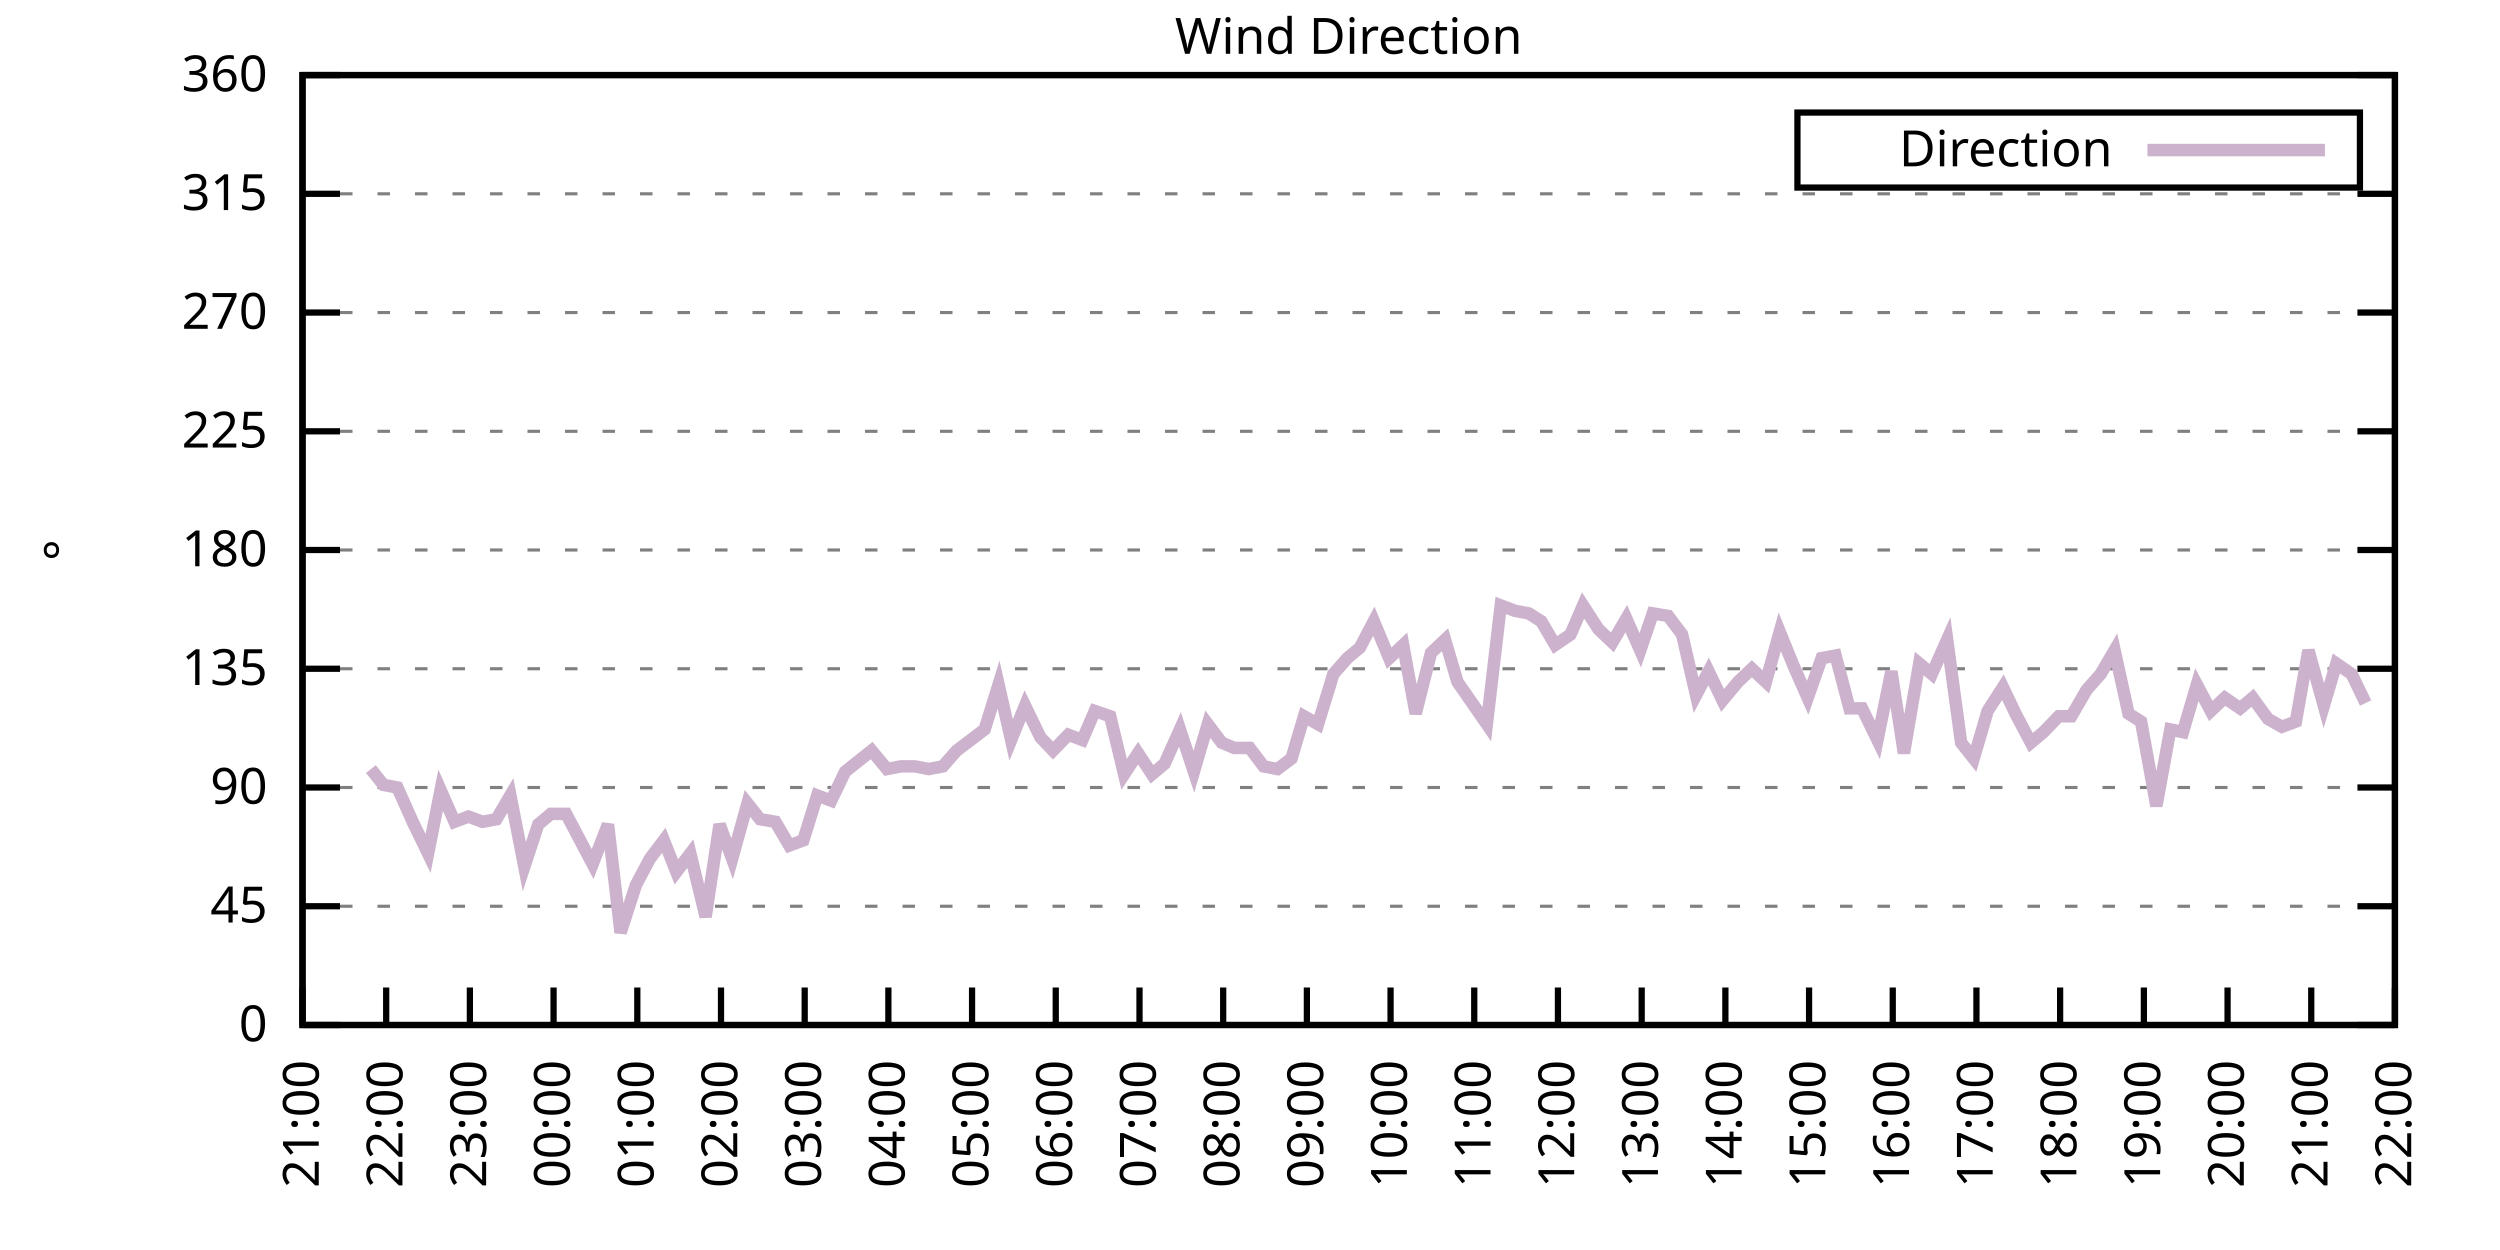
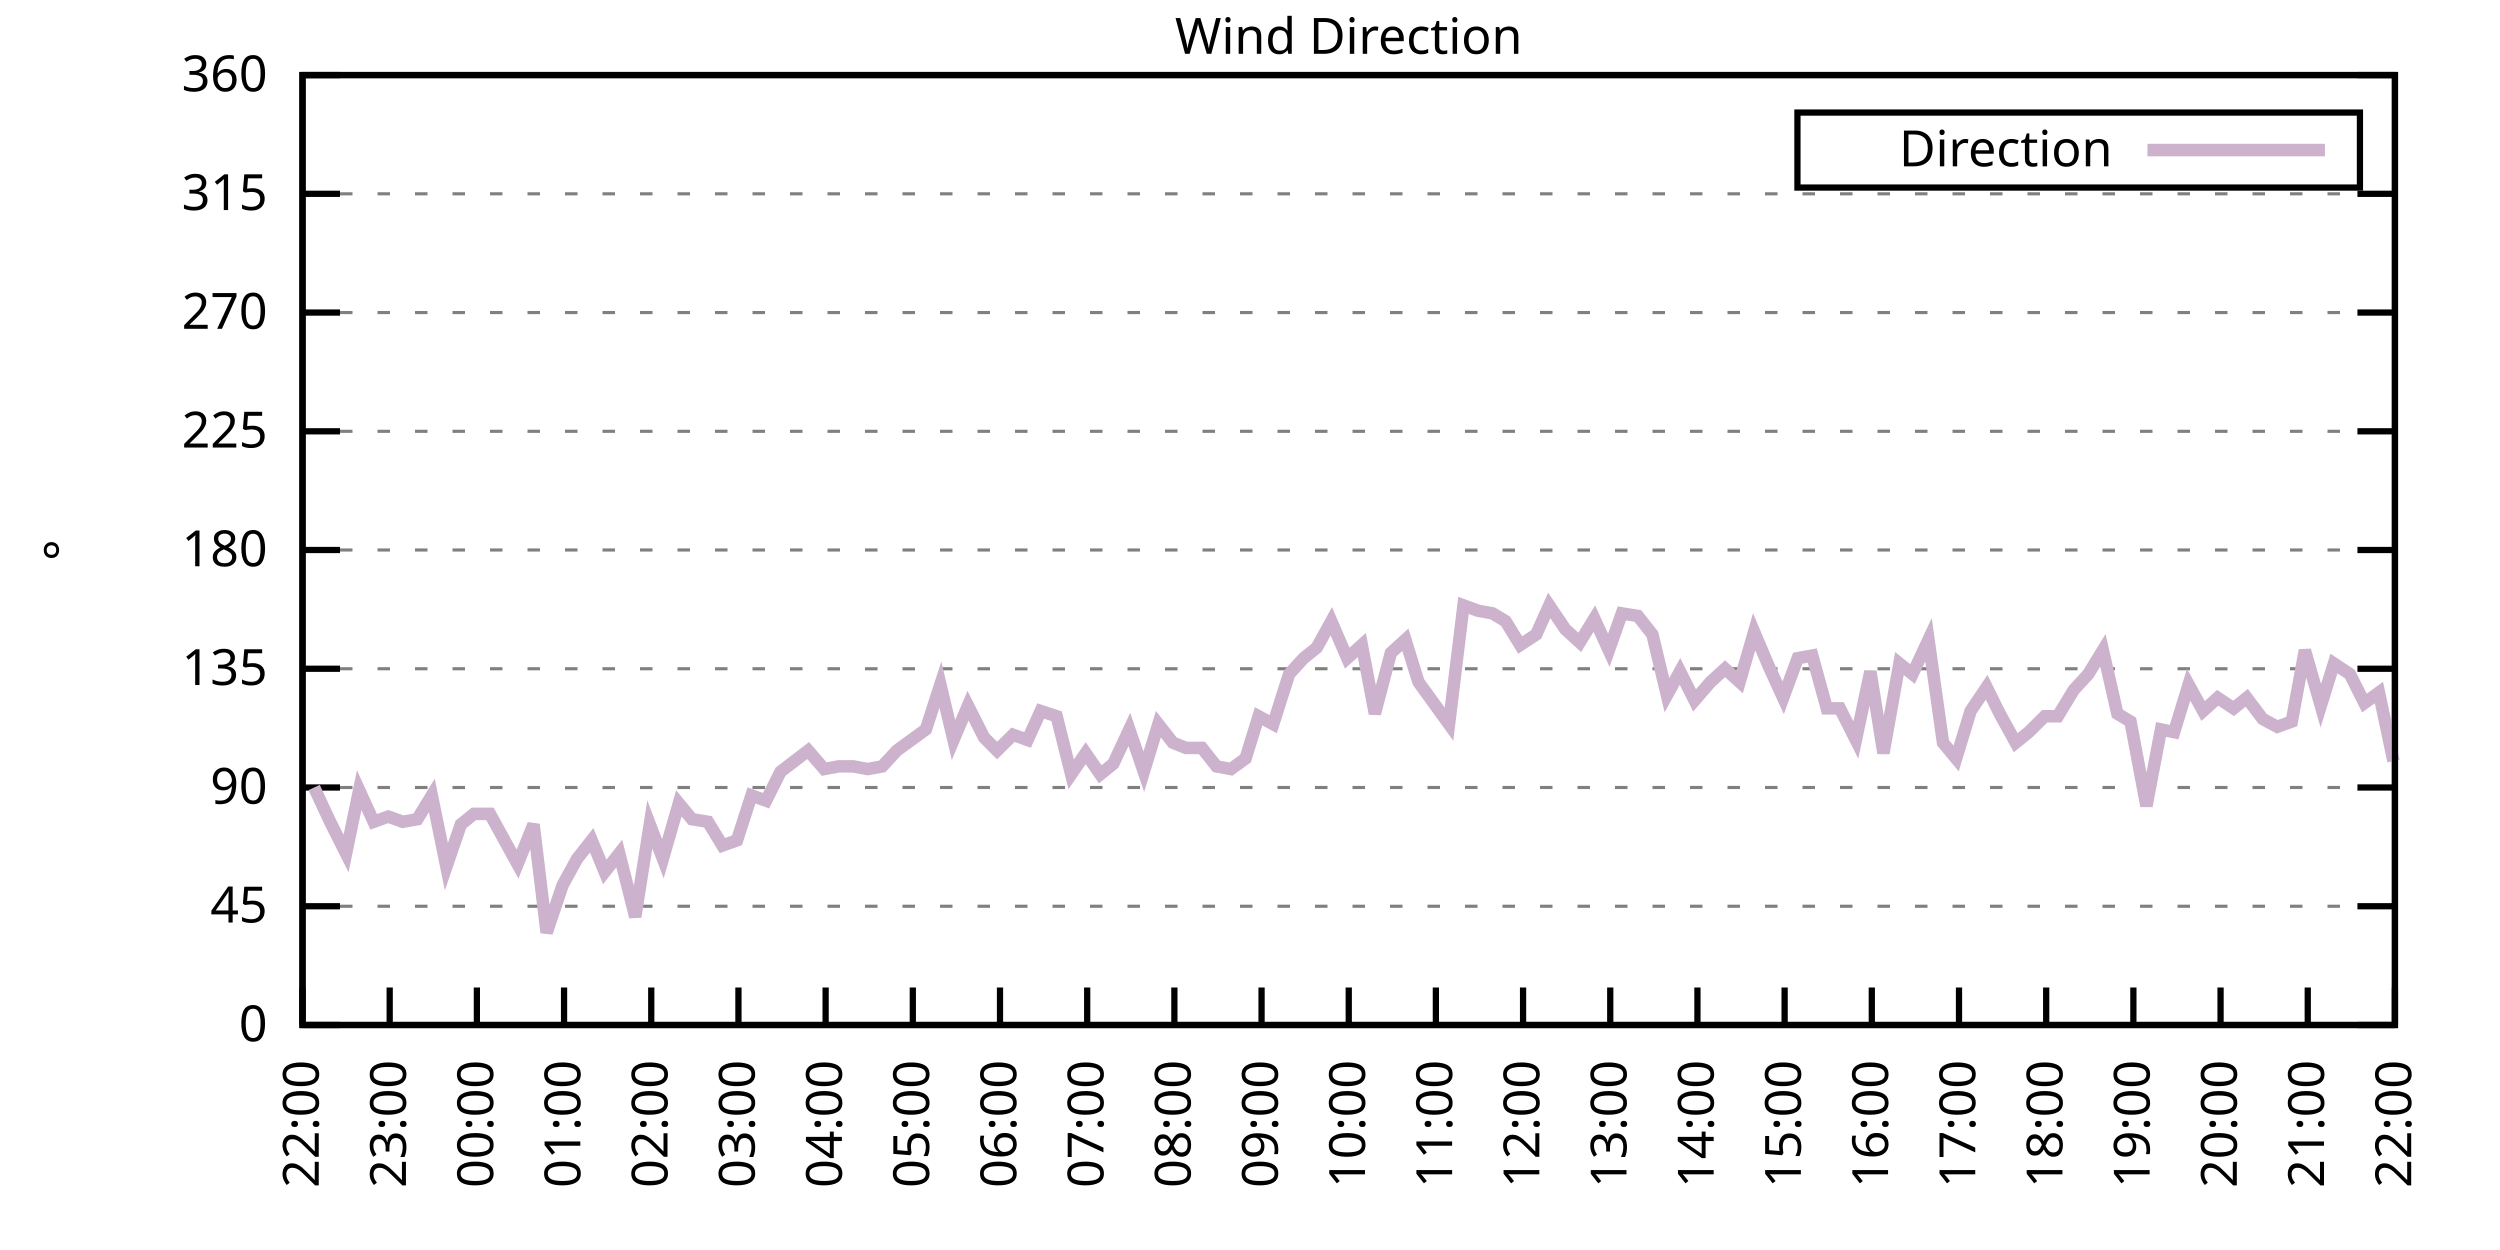
<svg xmlns="http://www.w3.org/2000/svg" xmlns:xlink="http://www.w3.org/1999/xlink" width="400" height="200" viewBox="0 0 400 200">
  <g id="gnuplot_canvas">
    <rect x="0" y="0" width="400" height="200" fill="none" />
    <defs>
      <circle id="gpDot" r="0.5" stroke-width="0.5" stroke="currentColor" />
      <path id="gpPt0" stroke-width="0.333" stroke="currentColor" d="M-1,0 h2 M0,-1 v2" />
      <path id="gpPt1" stroke-width="0.333" stroke="currentColor" d="M-1,-1 L1,1 M1,-1 L-1,1" />
      <path id="gpPt2" stroke-width="0.333" stroke="currentColor" d="M-1,0 L1,0 M0,-1 L0,1 M-1,-1 L1,1 M-1,1 L1,-1" />
      <rect id="gpPt3" stroke-width="0.333" stroke="currentColor" x="-1" y="-1" width="2" height="2" />
      <rect id="gpPt4" stroke-width="0.333" stroke="currentColor" fill="currentColor" x="-1" y="-1" width="2" height="2" />
      <circle id="gpPt5" stroke-width="0.333" stroke="currentColor" cx="0" cy="0" r="1" />
      <use xlink:href="#gpPt5" id="gpPt6" fill="currentColor" stroke="none" />
      <path id="gpPt7" stroke-width="0.333" stroke="currentColor" d="M0,-1.33 L-1.33,0.67 L1.33,0.67 z" />
      <use xlink:href="#gpPt7" id="gpPt8" fill="currentColor" stroke="none" />
      <use xlink:href="#gpPt7" id="gpPt9" stroke="currentColor" transform="rotate(180)" />
      <use xlink:href="#gpPt9" id="gpPt10" fill="currentColor" stroke="none" />
      <use xlink:href="#gpPt3" id="gpPt11" stroke="currentColor" transform="rotate(45)" />
      <use xlink:href="#gpPt11" id="gpPt12" fill="currentColor" stroke="none" />
      <path id="gpPt13" stroke-width="0.333" stroke="currentColor" d="M0,1.330 L1.265,0.411 L0.782,-1.067 L-0.782,-1.076 L-1.265,0.411 z" />
      <use xlink:href="#gpPt13" id="gpPt14" fill="currentColor" stroke="none" />
      <filter id="textbox" filterUnits="objectBoundingBox" x="0" y="0" height="1" width="1">
        <feFlood flood-color="white" flood-opacity="1" result="bgnd" />
        <feComposite in="SourceGraphic" in2="bgnd" operator="atop" />
      </filter>
      <filter id="greybox" filterUnits="objectBoundingBox" x="0" y="0" height="1" width="1">
        <feFlood flood-color="lightgrey" flood-opacity="1" result="grey" />
        <feComposite in="SourceGraphic" in2="grey" operator="atop" />
      </filter>
    </defs>
    <g fill="none" color="white" stroke="currentColor" stroke-width="1.00" stroke-linecap="butt" stroke-linejoin="miter">
</g>
    <g fill="none" color="black" stroke="currentColor" stroke-width="1.00" stroke-linecap="butt" stroke-linejoin="miter">
      <g stroke="none" shape-rendering="crispEdges">
        <polygon fill="rgb(255, 255, 255)" points="48.40,164.00 383.18,164.00 383.18,12.02 48.40,12.02 " />
      </g>
    </g>
    <g fill="none" color="black" stroke="currentColor" stroke-width="1.00" stroke-linecap="butt" stroke-linejoin="miter">
</g>
    <g fill="none" color="black" stroke="black" stroke-width="0.50" stroke-linecap="butt" stroke-linejoin="miter">
</g>
    <g fill="none" color="gray" stroke="currentColor" stroke-width="0.50" stroke-linecap="butt" stroke-linejoin="miter">
      <path stroke="gray" stroke-dasharray="2,4" class="gridline" d="M48.40,164.00 L383.19,164.00  " />
    </g>
    <g fill="none" color="gray" stroke="gray" stroke-width="1.00" stroke-linecap="butt" stroke-linejoin="miter">
</g>
    <g fill="none" color="black" stroke="currentColor" stroke-width="1.00" stroke-linecap="butt" stroke-linejoin="miter">
      <path stroke="black" d="M48.40,164.00 L54.40,164.00 M383.19,164.00 L377.19,164.00  " />
      <g transform="translate(42.80,166.60)" stroke="none" fill="black" font-family="Sans" font-size="8.00" text-anchor="end">
        <text>
          <tspan font-family="Sans"> 0</tspan>
        </text>
      </g>
    </g>
    <g fill="none" color="black" stroke="currentColor" stroke-width="1.00" stroke-linecap="butt" stroke-linejoin="miter">
</g>
    <g fill="none" color="black" stroke="black" stroke-width="0.50" stroke-linecap="butt" stroke-linejoin="miter">
</g>
    <g fill="none" color="gray" stroke="currentColor" stroke-width="0.50" stroke-linecap="butt" stroke-linejoin="miter">
      <path stroke="gray" stroke-dasharray="2,4" class="gridline" d="M48.40,145.00 L383.19,145.00  " />
    </g>
    <g fill="none" color="gray" stroke="gray" stroke-width="1.00" stroke-linecap="butt" stroke-linejoin="miter">
</g>
    <g fill="none" color="black" stroke="currentColor" stroke-width="1.00" stroke-linecap="butt" stroke-linejoin="miter">
      <path stroke="black" d="M48.40,145.00 L54.40,145.00 M383.19,145.00 L377.19,145.00  " />
      <g transform="translate(42.80,147.60)" stroke="none" fill="black" font-family="Sans" font-size="8.00" text-anchor="end">
        <text>
          <tspan font-family="Sans"> 45</tspan>
        </text>
      </g>
    </g>
    <g fill="none" color="black" stroke="currentColor" stroke-width="1.00" stroke-linecap="butt" stroke-linejoin="miter">
</g>
    <g fill="none" color="black" stroke="black" stroke-width="0.50" stroke-linecap="butt" stroke-linejoin="miter">
</g>
    <g fill="none" color="gray" stroke="currentColor" stroke-width="0.50" stroke-linecap="butt" stroke-linejoin="miter">
      <path stroke="gray" stroke-dasharray="2,4" class="gridline" d="M48.40,126.00 L383.19,126.00  " />
    </g>
    <g fill="none" color="gray" stroke="gray" stroke-width="1.00" stroke-linecap="butt" stroke-linejoin="miter">
</g>
    <g fill="none" color="black" stroke="currentColor" stroke-width="1.00" stroke-linecap="butt" stroke-linejoin="miter">
      <path stroke="black" d="M48.40,126.00 L54.40,126.00 M383.19,126.00 L377.19,126.00  " />
      <g transform="translate(42.80,128.60)" stroke="none" fill="black" font-family="Sans" font-size="8.00" text-anchor="end">
        <text>
          <tspan font-family="Sans"> 90</tspan>
        </text>
      </g>
    </g>
    <g fill="none" color="black" stroke="currentColor" stroke-width="1.00" stroke-linecap="butt" stroke-linejoin="miter">
</g>
    <g fill="none" color="black" stroke="black" stroke-width="0.50" stroke-linecap="butt" stroke-linejoin="miter">
</g>
    <g fill="none" color="gray" stroke="currentColor" stroke-width="0.50" stroke-linecap="butt" stroke-linejoin="miter">
      <path stroke="gray" stroke-dasharray="2,4" class="gridline" d="M48.40,107.00 L383.19,107.00  " />
    </g>
    <g fill="none" color="gray" stroke="gray" stroke-width="1.00" stroke-linecap="butt" stroke-linejoin="miter">
</g>
    <g fill="none" color="black" stroke="currentColor" stroke-width="1.00" stroke-linecap="butt" stroke-linejoin="miter">
      <path stroke="black" d="M48.40,107.00 L54.40,107.00 M383.19,107.00 L377.19,107.00  " />
      <g transform="translate(42.80,109.60)" stroke="none" fill="black" font-family="Sans" font-size="8.00" text-anchor="end">
        <text>
          <tspan font-family="Sans"> 135</tspan>
        </text>
      </g>
    </g>
    <g fill="none" color="black" stroke="currentColor" stroke-width="1.00" stroke-linecap="butt" stroke-linejoin="miter">
</g>
    <g fill="none" color="black" stroke="black" stroke-width="0.50" stroke-linecap="butt" stroke-linejoin="miter">
</g>
    <g fill="none" color="gray" stroke="currentColor" stroke-width="0.50" stroke-linecap="butt" stroke-linejoin="miter">
      <path stroke="gray" stroke-dasharray="2,4" class="gridline" d="M48.40,88.00 L383.19,88.00  " />
    </g>
    <g fill="none" color="gray" stroke="gray" stroke-width="1.00" stroke-linecap="butt" stroke-linejoin="miter">
</g>
    <g fill="none" color="black" stroke="currentColor" stroke-width="1.00" stroke-linecap="butt" stroke-linejoin="miter">
      <path stroke="black" d="M48.40,88.00 L54.40,88.00 M383.19,88.00 L377.19,88.00  " />
      <g transform="translate(42.80,90.60)" stroke="none" fill="black" font-family="Sans" font-size="8.00" text-anchor="end">
        <text>
          <tspan font-family="Sans"> 180</tspan>
        </text>
      </g>
    </g>
    <g fill="none" color="black" stroke="currentColor" stroke-width="1.00" stroke-linecap="butt" stroke-linejoin="miter">
</g>
    <g fill="none" color="black" stroke="black" stroke-width="0.50" stroke-linecap="butt" stroke-linejoin="miter">
</g>
    <g fill="none" color="gray" stroke="currentColor" stroke-width="0.50" stroke-linecap="butt" stroke-linejoin="miter">
      <path stroke="gray" stroke-dasharray="2,4" class="gridline" d="M48.40,69.01 L383.19,69.01  " />
    </g>
    <g fill="none" color="gray" stroke="gray" stroke-width="1.00" stroke-linecap="butt" stroke-linejoin="miter">
</g>
    <g fill="none" color="black" stroke="currentColor" stroke-width="1.00" stroke-linecap="butt" stroke-linejoin="miter">
      <path stroke="black" d="M48.40,69.01 L54.40,69.01 M383.19,69.01 L377.19,69.01  " />
      <g transform="translate(42.80,71.61)" stroke="none" fill="black" font-family="Sans" font-size="8.00" text-anchor="end">
        <text>
          <tspan font-family="Sans"> 225</tspan>
        </text>
      </g>
    </g>
    <g fill="none" color="black" stroke="currentColor" stroke-width="1.00" stroke-linecap="butt" stroke-linejoin="miter">
</g>
    <g fill="none" color="black" stroke="black" stroke-width="0.50" stroke-linecap="butt" stroke-linejoin="miter">
</g>
    <g fill="none" color="gray" stroke="currentColor" stroke-width="0.50" stroke-linecap="butt" stroke-linejoin="miter">
      <path stroke="gray" stroke-dasharray="2,4" class="gridline" d="M48.40,50.01 L383.19,50.01  " />
    </g>
    <g fill="none" color="gray" stroke="gray" stroke-width="1.00" stroke-linecap="butt" stroke-linejoin="miter">
</g>
    <g fill="none" color="black" stroke="currentColor" stroke-width="1.00" stroke-linecap="butt" stroke-linejoin="miter">
      <path stroke="black" d="M48.40,50.01 L54.40,50.01 M383.19,50.01 L377.19,50.01  " />
      <g transform="translate(42.80,52.61)" stroke="none" fill="black" font-family="Sans" font-size="8.00" text-anchor="end">
        <text>
          <tspan font-family="Sans"> 270</tspan>
        </text>
      </g>
    </g>
    <g fill="none" color="black" stroke="currentColor" stroke-width="1.00" stroke-linecap="butt" stroke-linejoin="miter">
</g>
    <g fill="none" color="black" stroke="black" stroke-width="0.50" stroke-linecap="butt" stroke-linejoin="miter">
</g>
    <g fill="none" color="gray" stroke="currentColor" stroke-width="0.50" stroke-linecap="butt" stroke-linejoin="miter">
      <path stroke="gray" stroke-dasharray="2,4" class="gridline" d="M48.40,31.01 L383.19,31.01  " />
    </g>
    <g fill="none" color="gray" stroke="gray" stroke-width="1.00" stroke-linecap="butt" stroke-linejoin="miter">
</g>
    <g fill="none" color="black" stroke="currentColor" stroke-width="1.00" stroke-linecap="butt" stroke-linejoin="miter">
      <path stroke="black" d="M48.40,31.01 L54.40,31.01 M383.19,31.01 L377.19,31.01  " />
      <g transform="translate(42.80,33.61)" stroke="none" fill="black" font-family="Sans" font-size="8.00" text-anchor="end">
        <text>
          <tspan font-family="Sans"> 315</tspan>
        </text>
      </g>
    </g>
    <g fill="none" color="black" stroke="currentColor" stroke-width="1.00" stroke-linecap="butt" stroke-linejoin="miter">
</g>
    <g fill="none" color="black" stroke="black" stroke-width="0.50" stroke-linecap="butt" stroke-linejoin="miter">
</g>
    <g fill="none" color="gray" stroke="currentColor" stroke-width="0.50" stroke-linecap="butt" stroke-linejoin="miter">
      <path stroke="gray" stroke-dasharray="2,4" class="gridline" d="M48.40,12.01 L383.19,12.01  " />
    </g>
    <g fill="none" color="gray" stroke="gray" stroke-width="1.00" stroke-linecap="butt" stroke-linejoin="miter">
</g>
    <g fill="none" color="black" stroke="currentColor" stroke-width="1.00" stroke-linecap="butt" stroke-linejoin="miter">
      <path stroke="black" d="M48.40,12.01 L54.40,12.01 M383.19,12.01 L377.19,12.01  " />
      <g transform="translate(42.80,14.61)" stroke="none" fill="black" font-family="Sans" font-size="8.00" text-anchor="end">
        <text>
          <tspan font-family="Sans"> 360</tspan>
        </text>
      </g>
    </g>
    <g fill="none" color="black" stroke="currentColor" stroke-width="1.00" stroke-linecap="butt" stroke-linejoin="miter">
      <path stroke="black" d="M48.40,164.00 L48.40,158.00  " />
      <g transform="translate(51.00,169.60) rotate(270.00)" stroke="none" fill="black" font-family="Sans" font-size="8.00" text-anchor="end">
        <text>
-           <tspan font-family="Sans">21:00</tspan>
-         </text>
-       </g>
-     </g>
-     <g fill="none" color="black" stroke="currentColor" stroke-width="1.00" stroke-linecap="butt" stroke-linejoin="miter">
-       <path stroke="black" d="M61.79,164.00 L61.79,158.00  " />
-       <g transform="translate(64.39,169.60) rotate(270.00)" stroke="none" fill="black" font-family="Sans" font-size="8.00" text-anchor="end">
-         <text>
          <tspan font-family="Sans">22:00</tspan>
        </text>
      </g>
    </g>
    <g fill="none" color="black" stroke="currentColor" stroke-width="1.00" stroke-linecap="butt" stroke-linejoin="miter">
-       <path stroke="black" d="M75.18,164.00 L75.18,158.00  " />
-       <g transform="translate(77.78,169.60) rotate(270.00)" stroke="none" fill="black" font-family="Sans" font-size="8.00" text-anchor="end">
+       <path stroke="black" d="M62.35,164.00 L62.35,158.00  " />
+       <g transform="translate(64.95,169.60) rotate(270.00)" stroke="none" fill="black" font-family="Sans" font-size="8.00" text-anchor="end">
        <text>
          <tspan font-family="Sans">23:00</tspan>
        </text>
      </g>
    </g>
    <g fill="none" color="black" stroke="currentColor" stroke-width="1.00" stroke-linecap="butt" stroke-linejoin="miter">
-       <path stroke="black" d="M88.57,164.00 L88.57,158.00  " />
-       <g transform="translate(91.17,169.60) rotate(270.00)" stroke="none" fill="black" font-family="Sans" font-size="8.00" text-anchor="end">
+       <path stroke="black" d="M76.30,164.00 L76.30,158.00  " />
+       <g transform="translate(78.90,169.60) rotate(270.00)" stroke="none" fill="black" font-family="Sans" font-size="8.00" text-anchor="end">
        <text>
          <tspan font-family="Sans">00:00</tspan>
        </text>
      </g>
    </g>
    <g fill="none" color="black" stroke="currentColor" stroke-width="1.00" stroke-linecap="butt" stroke-linejoin="miter">
-       <path stroke="black" d="M101.97,164.00 L101.97,158.00  " />
-       <g transform="translate(104.57,169.60) rotate(270.00)" stroke="none" fill="black" font-family="Sans" font-size="8.00" text-anchor="end">
+       <path stroke="black" d="M90.25,164.00 L90.25,158.00  " />
+       <g transform="translate(92.85,169.60) rotate(270.00)" stroke="none" fill="black" font-family="Sans" font-size="8.00" text-anchor="end">
        <text>
          <tspan font-family="Sans">01:00</tspan>
        </text>
      </g>
    </g>
    <g fill="none" color="black" stroke="currentColor" stroke-width="1.00" stroke-linecap="butt" stroke-linejoin="miter">
-       <path stroke="black" d="M115.36,164.00 L115.36,158.00  " />
-       <g transform="translate(117.96,169.60) rotate(270.00)" stroke="none" fill="black" font-family="Sans" font-size="8.00" text-anchor="end">
+       <path stroke="black" d="M104.20,164.00 L104.20,158.00  " />
+       <g transform="translate(106.80,169.60) rotate(270.00)" stroke="none" fill="black" font-family="Sans" font-size="8.00" text-anchor="end">
        <text>
          <tspan font-family="Sans">02:00</tspan>
        </text>
      </g>
    </g>
    <g fill="none" color="black" stroke="currentColor" stroke-width="1.00" stroke-linecap="butt" stroke-linejoin="miter">
-       <path stroke="black" d="M128.75,164.00 L128.75,158.00  " />
-       <g transform="translate(131.35,169.60) rotate(270.00)" stroke="none" fill="black" font-family="Sans" font-size="8.00" text-anchor="end">
+       <path stroke="black" d="M118.15,164.00 L118.15,158.00  " />
+       <g transform="translate(120.75,169.60) rotate(270.00)" stroke="none" fill="black" font-family="Sans" font-size="8.00" text-anchor="end">
        <text>
          <tspan font-family="Sans">03:00</tspan>
        </text>
      </g>
    </g>
    <g fill="none" color="black" stroke="currentColor" stroke-width="1.00" stroke-linecap="butt" stroke-linejoin="miter">
-       <path stroke="black" d="M142.14,164.00 L142.14,158.00  " />
-       <g transform="translate(144.74,169.60) rotate(270.00)" stroke="none" fill="black" font-family="Sans" font-size="8.00" text-anchor="end">
+       <path stroke="black" d="M132.10,164.00 L132.10,158.00  " />
+       <g transform="translate(134.70,169.60) rotate(270.00)" stroke="none" fill="black" font-family="Sans" font-size="8.00" text-anchor="end">
        <text>
          <tspan font-family="Sans">04:00</tspan>
        </text>
      </g>
    </g>
    <g fill="none" color="black" stroke="currentColor" stroke-width="1.00" stroke-linecap="butt" stroke-linejoin="miter">
-       <path stroke="black" d="M155.53,164.00 L155.53,158.00  " />
-       <g transform="translate(158.13,169.60) rotate(270.00)" stroke="none" fill="black" font-family="Sans" font-size="8.00" text-anchor="end">
+       <path stroke="black" d="M146.05,164.00 L146.05,158.00  " />
+       <g transform="translate(148.65,169.60) rotate(270.00)" stroke="none" fill="black" font-family="Sans" font-size="8.00" text-anchor="end">
        <text>
          <tspan font-family="Sans">05:00</tspan>
        </text>
      </g>
    </g>
    <g fill="none" color="black" stroke="currentColor" stroke-width="1.00" stroke-linecap="butt" stroke-linejoin="miter">
-       <path stroke="black" d="M168.92,164.00 L168.92,158.00  " />
-       <g transform="translate(171.52,169.60) rotate(270.00)" stroke="none" fill="black" font-family="Sans" font-size="8.00" text-anchor="end">
+       <path stroke="black" d="M160.00,164.00 L160.00,158.00  " />
+       <g transform="translate(162.60,169.60) rotate(270.00)" stroke="none" fill="black" font-family="Sans" font-size="8.00" text-anchor="end">
        <text>
          <tspan font-family="Sans">06:00</tspan>
        </text>
      </g>
    </g>
    <g fill="none" color="black" stroke="currentColor" stroke-width="1.00" stroke-linecap="butt" stroke-linejoin="miter">
-       <path stroke="black" d="M182.32,164.00 L182.32,158.00  " />
-       <g transform="translate(184.92,169.60) rotate(270.00)" stroke="none" fill="black" font-family="Sans" font-size="8.00" text-anchor="end">
+       <path stroke="black" d="M173.95,164.00 L173.95,158.00  " />
+       <g transform="translate(176.55,169.60) rotate(270.00)" stroke="none" fill="black" font-family="Sans" font-size="8.00" text-anchor="end">
        <text>
          <tspan font-family="Sans">07:00</tspan>
        </text>
      </g>
    </g>
    <g fill="none" color="black" stroke="currentColor" stroke-width="1.00" stroke-linecap="butt" stroke-linejoin="miter">
-       <path stroke="black" d="M195.71,164.00 L195.71,158.00  " />
-       <g transform="translate(198.31,169.60) rotate(270.00)" stroke="none" fill="black" font-family="Sans" font-size="8.00" text-anchor="end">
+       <path stroke="black" d="M187.90,164.00 L187.90,158.00  " />
+       <g transform="translate(190.50,169.60) rotate(270.00)" stroke="none" fill="black" font-family="Sans" font-size="8.00" text-anchor="end">
        <text>
          <tspan font-family="Sans">08:00</tspan>
        </text>
      </g>
    </g>
    <g fill="none" color="black" stroke="currentColor" stroke-width="1.00" stroke-linecap="butt" stroke-linejoin="miter">
-       <path stroke="black" d="M209.10,164.00 L209.10,158.00  " />
-       <g transform="translate(211.70,169.60) rotate(270.00)" stroke="none" fill="black" font-family="Sans" font-size="8.00" text-anchor="end">
+       <path stroke="black" d="M201.85,164.00 L201.85,158.00  " />
+       <g transform="translate(204.45,169.60) rotate(270.00)" stroke="none" fill="black" font-family="Sans" font-size="8.00" text-anchor="end">
        <text>
          <tspan font-family="Sans">09:00</tspan>
        </text>
      </g>
    </g>
    <g fill="none" color="black" stroke="currentColor" stroke-width="1.00" stroke-linecap="butt" stroke-linejoin="miter">
-       <path stroke="black" d="M222.49,164.00 L222.49,158.00  " />
-       <g transform="translate(225.09,169.60) rotate(270.00)" stroke="none" fill="black" font-family="Sans" font-size="8.00" text-anchor="end">
+       <path stroke="black" d="M215.80,164.00 L215.80,158.00  " />
+       <g transform="translate(218.40,169.60) rotate(270.00)" stroke="none" fill="black" font-family="Sans" font-size="8.00" text-anchor="end">
        <text>
          <tspan font-family="Sans">10:00</tspan>
        </text>
      </g>
    </g>
    <g fill="none" color="black" stroke="currentColor" stroke-width="1.00" stroke-linecap="butt" stroke-linejoin="miter">
-       <path stroke="black" d="M235.88,164.00 L235.88,158.00  " />
-       <g transform="translate(238.48,169.60) rotate(270.00)" stroke="none" fill="black" font-family="Sans" font-size="8.00" text-anchor="end">
+       <path stroke="black" d="M229.74,164.00 L229.74,158.00  " />
+       <g transform="translate(232.34,169.60) rotate(270.00)" stroke="none" fill="black" font-family="Sans" font-size="8.00" text-anchor="end">
        <text>
          <tspan font-family="Sans">11:00</tspan>
        </text>
      </g>
    </g>
    <g fill="none" color="black" stroke="currentColor" stroke-width="1.00" stroke-linecap="butt" stroke-linejoin="miter">
-       <path stroke="black" d="M249.27,164.00 L249.27,158.00  " />
-       <g transform="translate(251.87,169.60) rotate(270.00)" stroke="none" fill="black" font-family="Sans" font-size="8.00" text-anchor="end">
+       <path stroke="black" d="M243.69,164.00 L243.69,158.00  " />
+       <g transform="translate(246.29,169.60) rotate(270.00)" stroke="none" fill="black" font-family="Sans" font-size="8.00" text-anchor="end">
        <text>
          <tspan font-family="Sans">12:00</tspan>
        </text>
      </g>
    </g>
    <g fill="none" color="black" stroke="currentColor" stroke-width="1.00" stroke-linecap="butt" stroke-linejoin="miter">
-       <path stroke="black" d="M262.67,164.00 L262.67,158.00  " />
-       <g transform="translate(265.27,169.60) rotate(270.00)" stroke="none" fill="black" font-family="Sans" font-size="8.00" text-anchor="end">
+       <path stroke="black" d="M257.64,164.00 L257.64,158.00  " />
+       <g transform="translate(260.24,169.60) rotate(270.00)" stroke="none" fill="black" font-family="Sans" font-size="8.00" text-anchor="end">
        <text>
          <tspan font-family="Sans">13:00</tspan>
        </text>
      </g>
    </g>
    <g fill="none" color="black" stroke="currentColor" stroke-width="1.00" stroke-linecap="butt" stroke-linejoin="miter">
-       <path stroke="black" d="M276.06,164.00 L276.06,158.00  " />
-       <g transform="translate(278.66,169.60) rotate(270.00)" stroke="none" fill="black" font-family="Sans" font-size="8.00" text-anchor="end">
+       <path stroke="black" d="M271.59,164.00 L271.59,158.00  " />
+       <g transform="translate(274.19,169.60) rotate(270.00)" stroke="none" fill="black" font-family="Sans" font-size="8.00" text-anchor="end">
        <text>
          <tspan font-family="Sans">14:00</tspan>
        </text>
      </g>
    </g>
    <g fill="none" color="black" stroke="currentColor" stroke-width="1.00" stroke-linecap="butt" stroke-linejoin="miter">
-       <path stroke="black" d="M289.45,164.00 L289.45,158.00  " />
-       <g transform="translate(292.05,169.60) rotate(270.00)" stroke="none" fill="black" font-family="Sans" font-size="8.00" text-anchor="end">
+       <path stroke="black" d="M285.54,164.00 L285.54,158.00  " />
+       <g transform="translate(288.14,169.60) rotate(270.00)" stroke="none" fill="black" font-family="Sans" font-size="8.00" text-anchor="end">
        <text>
          <tspan font-family="Sans">15:00</tspan>
        </text>
      </g>
    </g>
    <g fill="none" color="black" stroke="currentColor" stroke-width="1.00" stroke-linecap="butt" stroke-linejoin="miter">
-       <path stroke="black" d="M302.84,164.00 L302.84,158.00  " />
-       <g transform="translate(305.44,169.60) rotate(270.00)" stroke="none" fill="black" font-family="Sans" font-size="8.00" text-anchor="end">
+       <path stroke="black" d="M299.49,164.00 L299.49,158.00  " />
+       <g transform="translate(302.09,169.60) rotate(270.00)" stroke="none" fill="black" font-family="Sans" font-size="8.00" text-anchor="end">
        <text>
          <tspan font-family="Sans">16:00</tspan>
        </text>
      </g>
    </g>
    <g fill="none" color="black" stroke="currentColor" stroke-width="1.00" stroke-linecap="butt" stroke-linejoin="miter">
-       <path stroke="black" d="M316.23,164.00 L316.23,158.00  " />
-       <g transform="translate(318.83,169.60) rotate(270.00)" stroke="none" fill="black" font-family="Sans" font-size="8.00" text-anchor="end">
+       <path stroke="black" d="M313.44,164.00 L313.44,158.00  " />
+       <g transform="translate(316.04,169.60) rotate(270.00)" stroke="none" fill="black" font-family="Sans" font-size="8.00" text-anchor="end">
        <text>
          <tspan font-family="Sans">17:00</tspan>
        </text>
      </g>
    </g>
    <g fill="none" color="black" stroke="currentColor" stroke-width="1.00" stroke-linecap="butt" stroke-linejoin="miter">
-       <path stroke="black" d="M329.62,164.00 L329.62,158.00  " />
-       <g transform="translate(332.22,169.60) rotate(270.00)" stroke="none" fill="black" font-family="Sans" font-size="8.00" text-anchor="end">
+       <path stroke="black" d="M327.39,164.00 L327.39,158.00  " />
+       <g transform="translate(329.99,169.60) rotate(270.00)" stroke="none" fill="black" font-family="Sans" font-size="8.00" text-anchor="end">
        <text>
          <tspan font-family="Sans">18:00</tspan>
        </text>
      </g>
    </g>
    <g fill="none" color="black" stroke="currentColor" stroke-width="1.00" stroke-linecap="butt" stroke-linejoin="miter">
-       <path stroke="black" d="M343.02,164.00 L343.02,158.00  " />
-       <g transform="translate(345.62,169.60) rotate(270.00)" stroke="none" fill="black" font-family="Sans" font-size="8.00" text-anchor="end">
+       <path stroke="black" d="M341.34,164.00 L341.34,158.00  " />
+       <g transform="translate(343.94,169.60) rotate(270.00)" stroke="none" fill="black" font-family="Sans" font-size="8.00" text-anchor="end">
        <text>
          <tspan font-family="Sans">19:00</tspan>
        </text>
      </g>
    </g>
    <g fill="none" color="black" stroke="currentColor" stroke-width="1.00" stroke-linecap="butt" stroke-linejoin="miter">
-       <path stroke="black" d="M356.41,164.00 L356.41,158.00  " />
-       <g transform="translate(359.01,169.60) rotate(270.00)" stroke="none" fill="black" font-family="Sans" font-size="8.00" text-anchor="end">
+       <path stroke="black" d="M355.29,164.00 L355.29,158.00  " />
+       <g transform="translate(357.89,169.60) rotate(270.00)" stroke="none" fill="black" font-family="Sans" font-size="8.00" text-anchor="end">
        <text>
          <tspan font-family="Sans">20:00</tspan>
        </text>
      </g>
    </g>
    <g fill="none" color="black" stroke="currentColor" stroke-width="1.00" stroke-linecap="butt" stroke-linejoin="miter">
-       <path stroke="black" d="M369.80,164.00 L369.80,158.00  " />
-       <g transform="translate(372.40,169.60) rotate(270.00)" stroke="none" fill="black" font-family="Sans" font-size="8.00" text-anchor="end">
+       <path stroke="black" d="M369.24,164.00 L369.24,158.00  " />
+       <g transform="translate(371.84,169.60) rotate(270.00)" stroke="none" fill="black" font-family="Sans" font-size="8.00" text-anchor="end">
        <text>
          <tspan font-family="Sans">21:00</tspan>
        </text>
      </g>
    </g>
    <g fill="none" color="black" stroke="currentColor" stroke-width="1.00" stroke-linecap="butt" stroke-linejoin="miter">
      <path stroke="black" d="M383.19,164.00 L383.19,158.00  " />
      <g transform="translate(385.79,169.60) rotate(270.00)" stroke="none" fill="black" font-family="Sans" font-size="8.00" text-anchor="end">
        <text>
          <tspan font-family="Sans">22:00</tspan>
        </text>
      </g>
    </g>
    <g fill="none" color="black" stroke="currentColor" stroke-width="1.00" stroke-linecap="butt" stroke-linejoin="miter">
</g>
    <g fill="none" color="black" stroke="currentColor" stroke-width="1.00" stroke-linecap="butt" stroke-linejoin="miter">
      <path stroke="black" d="M48.40,12.01 L48.40,164.00 L383.19,164.00 L383.19,12.01 L48.40,12.01 Z  " />
    </g>
    <g fill="none" color="black" stroke="currentColor" stroke-width="1.00" stroke-linecap="butt" stroke-linejoin="miter">
</g>
    <g fill="none" color="black" stroke="currentColor" stroke-width="1.00" stroke-linecap="butt" stroke-linejoin="miter">
      <path stroke="black" d="M287.59,30.01 L287.59,18.01 L377.59,18.01 L377.59,30.01 L287.59,30.01 Z  " />
    </g>
    <g id="Wind_direction_plot_1">
      <g fill="none" color="white" stroke="black" stroke-width="2.00" stroke-linecap="butt" stroke-linejoin="miter">
</g>
      <g fill="none" color="black" stroke="currentColor" stroke-width="2.00" stroke-linecap="butt" stroke-linejoin="miter">
        <g transform="translate(337.99,26.61)" stroke="none" fill="black" font-family="Sans" font-size="8.00" text-anchor="end">
          <text>
            <tspan font-family="Sans">Direction</tspan>
          </text>
        </g>
      </g>
      <g fill="none" color="black" stroke="currentColor" stroke-width="2.00" stroke-linecap="butt" stroke-linejoin="miter">
-         <path stroke="rgb(204, 178, 204)" d="M343.59,24.01 L371.99,24.01 M59.34,123.05 L61.35,125.58 L63.58,126.00 L66.03,131.49 L68.49,136.56 L70.50,126.42   L72.73,131.49 L74.96,130.65 L77.19,131.49 L79.42,131.07 L81.66,127.27 L83.89,138.67 L86.12,131.91 L88.13,130.22   L90.58,130.22 L94.82,138.25 L97.28,131.91 L99.29,149.22 L101.74,141.62 L103.98,137.40 L106.21,134.45 L108.22,139.51   L110.45,136.56 L112.90,146.69 L115.13,131.91 L117.14,137.40 L119.60,128.54 L121.61,131.07 L124.06,131.49 L126.29,135.29   L128.53,134.45 L130.76,127.27 L132.99,128.11 L135.22,123.47 L139.46,120.09 L141.92,123.05 L144.15,122.62 L146.38,122.62   L148.61,123.05 L150.85,122.62 L153.08,120.09 L157.54,116.71 L159.77,109.54 L161.78,118.40 L164.01,112.91 L166.47,117.98   L168.48,120.09 L170.93,117.56 L173.17,118.40 L175.17,113.76 L177.63,114.60 L179.86,123.89 L182.09,120.51 L184.32,123.89   L186.33,122.20 L188.79,116.71 L191.02,123.47 L193.25,115.87 L195.48,118.83 L197.49,119.67 L199.95,119.67 L202.18,122.62   L204.41,123.05 L206.64,121.36 L208.65,114.60 L210.88,115.87 L213.34,107.85 L215.57,105.31 L217.58,103.63 L219.81,99.40   L222.27,105.31 L224.50,103.20 L226.51,114.18 L228.96,104.47 L231.20,102.36 L233.20,109.11 L237.89,115.87 L240.12,96.87   L242.36,97.72 L244.59,98.14 L246.60,99.40 L248.83,103.20 L251.28,101.52 L253.29,96.87 L255.75,100.67 L257.98,102.78   L260.21,98.98 L262.44,104.05 L264.45,98.14 L266.91,98.56 L269.14,101.52 L271.37,111.23 L273.38,107.43 L275.61,112.07   L278.07,109.11 L280.30,107.00 L282.53,109.11 L284.76,101.09 L286.99,106.58 L289.23,111.65 L291.46,105.31 L293.69,104.89   L295.92,113.34 L297.93,113.34 L300.39,118.40 L302.62,107.43 L304.63,120.51 L307.08,106.16 L309.09,107.85 L311.54,102.36   L313.78,118.83 L315.79,121.36 L318.02,113.76 L320.47,109.96 L322.48,114.18 L324.94,118.83 L326.95,117.14 L329.40,114.60   L331.41,114.60 L333.86,110.38 L336.10,107.85 L338.33,104.05 L340.56,114.18 L342.57,115.45 L345.02,128.96 L347.26,116.71   L349.26,117.14 L351.50,109.54 L353.73,113.76 L355.96,111.65 L358.42,113.34 L360.42,111.65 L362.88,115.03 L365.11,116.29   L367.34,115.45 L369.35,104.05 L371.81,112.91 L373.82,106.16 L376.27,107.85 L378.50,112.49  " />
+         <path stroke="rgb(204, 178, 204)" d="M343.59,24.01 L371.99,24.01 M50.26,126.00 L52.82,131.49 L55.37,136.56 L57.47,126.42 L59.79,131.49 L62.12,130.65   L64.44,131.49 L66.77,131.07 L69.09,127.27 L71.42,138.67 L73.74,131.91 L75.83,130.22 L78.39,130.22 L82.81,138.25   L85.37,131.91 L87.46,149.22 L90.02,141.62 L92.34,137.40 L94.67,134.45 L96.76,139.51 L99.08,136.56 L101.64,146.69   L103.97,131.91 L106.06,137.40 L108.62,128.54 L110.71,131.07 L113.27,131.49 L115.59,135.29 L117.92,134.45 L120.24,127.27   L122.57,128.11 L124.89,123.47 L129.31,120.09 L131.87,123.05 L134.19,122.62 L136.51,122.62 L138.84,123.05 L141.16,122.62   L143.49,120.09 L148.14,116.71 L150.46,109.54 L152.56,118.40 L154.88,112.91 L157.44,117.98 L159.53,120.09 L162.09,117.56   L164.41,118.40 L166.51,113.76 L169.06,114.60 L171.39,123.89 L173.71,120.51 L176.04,123.89 L178.13,122.20 L180.69,116.71   L183.01,123.47 L185.34,115.87 L187.66,118.83 L189.76,119.67 L192.31,119.67 L194.64,122.62 L196.96,123.05 L199.29,121.36   L201.38,114.60 L203.71,115.87 L206.26,107.85 L208.59,105.31 L210.68,103.63 L213.01,99.40 L215.56,105.31 L217.89,103.20   L219.98,114.18 L222.54,104.47 L224.86,102.36 L226.95,109.11 L231.84,115.87 L234.16,96.87 L236.49,97.72 L238.81,98.14   L240.90,99.40 L243.23,103.20 L245.79,101.52 L247.88,96.87 L250.44,100.67 L252.76,102.78 L255.09,98.98 L257.41,104.05   L259.50,98.14 L262.06,98.56 L264.39,101.52 L266.71,111.23 L268.80,107.43 L271.13,112.07 L273.69,109.11 L276.01,107.00   L278.34,109.11 L280.66,101.09 L282.99,106.58 L285.31,111.65 L287.64,105.31 L289.96,104.89 L292.29,113.34 L294.38,113.34   L296.94,118.40 L299.26,107.43 L301.35,120.51 L303.91,106.16 L306.00,107.85 L308.56,102.36 L310.88,118.83 L312.98,121.36   L315.30,113.76 L317.86,109.96 L319.95,114.18 L322.51,118.83 L324.60,117.14 L327.16,114.60 L329.25,114.60 L331.81,110.38   L334.13,107.85 L336.46,104.05 L338.78,114.18 L340.88,115.45 L343.43,128.96 L345.76,116.71 L347.85,117.14 L350.18,109.54   L352.50,113.76 L354.83,111.65 L357.38,113.34 L359.48,111.65 L362.03,115.03 L364.36,116.29 L366.68,115.45 L368.78,104.05   L371.33,112.91 L373.43,106.16 L375.98,107.85 L378.31,112.49 L380.63,110.80 L382.96,121.78  " />
      </g>
    </g>
    <g fill="none" color="black" stroke="currentColor" stroke-width="2.00" stroke-linecap="butt" stroke-linejoin="miter">
</g>
    <g fill="none" color="black" stroke="black" stroke-width="1.00" stroke-linecap="butt" stroke-linejoin="miter">
</g>
    <g fill="none" color="black" stroke="currentColor" stroke-width="1.00" stroke-linecap="butt" stroke-linejoin="miter">
      <path stroke="black" d="M48.40,12.01 L48.40,164.00 L383.19,164.00 L383.19,12.01 L48.40,12.01 Z  " />
      <g transform="translate(12.80,88.01) rotate(270.00)" stroke="none" fill="black" font-family="Sans" font-size="8.00" text-anchor="middle">
        <text>
          <tspan font-family="Sans">°</tspan>
        </text>
      </g>
    </g>
    <g fill="none" color="black" stroke="currentColor" stroke-width="1.00" stroke-linecap="butt" stroke-linejoin="miter">
</g>
    <g fill="none" color="black" stroke="currentColor" stroke-width="1.00" stroke-linecap="butt" stroke-linejoin="miter">
      <g transform="translate(215.79,8.61)" stroke="none" fill="black" font-family="Sans" font-size="8.00" text-anchor="middle">
        <text>
          <tspan font-family="Sans">Wind Direction</tspan>
        </text>
      </g>
    </g>
    <g fill="none" color="black" stroke="currentColor" stroke-width="1.00" stroke-linecap="butt" stroke-linejoin="miter">
</g>
  </g>
</svg>
